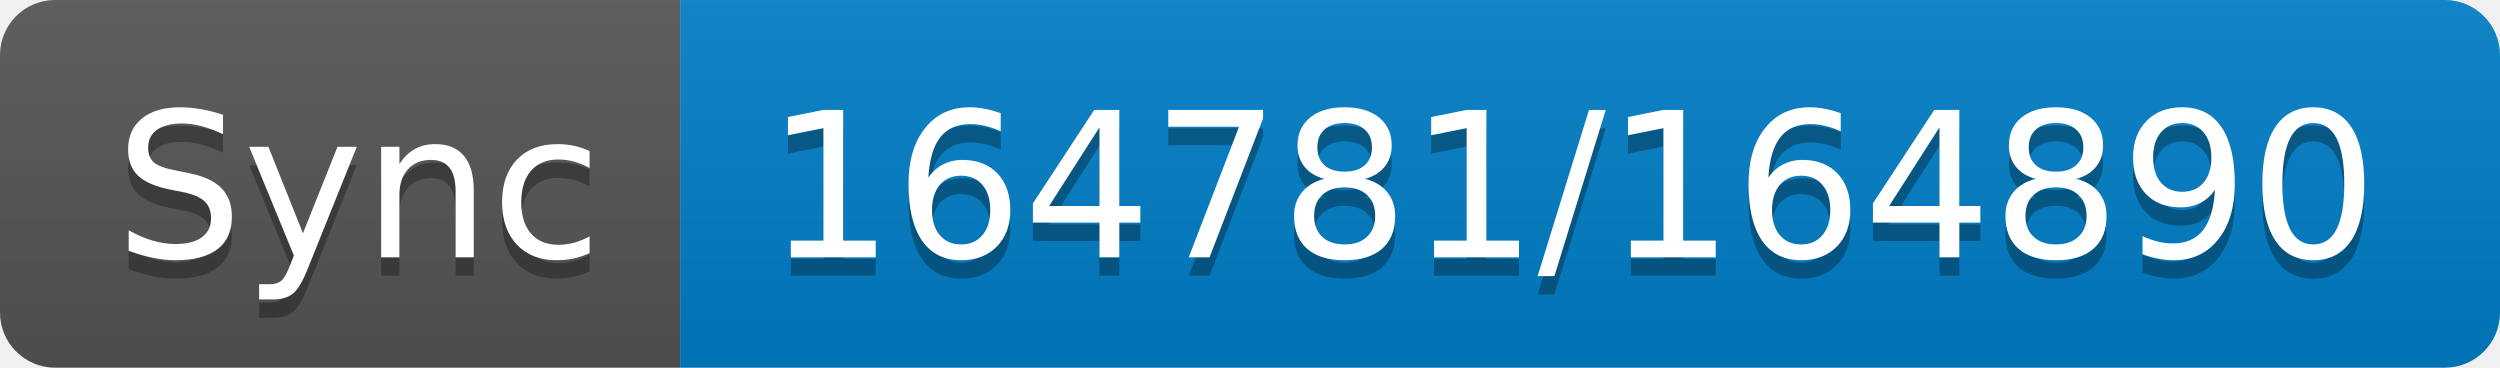
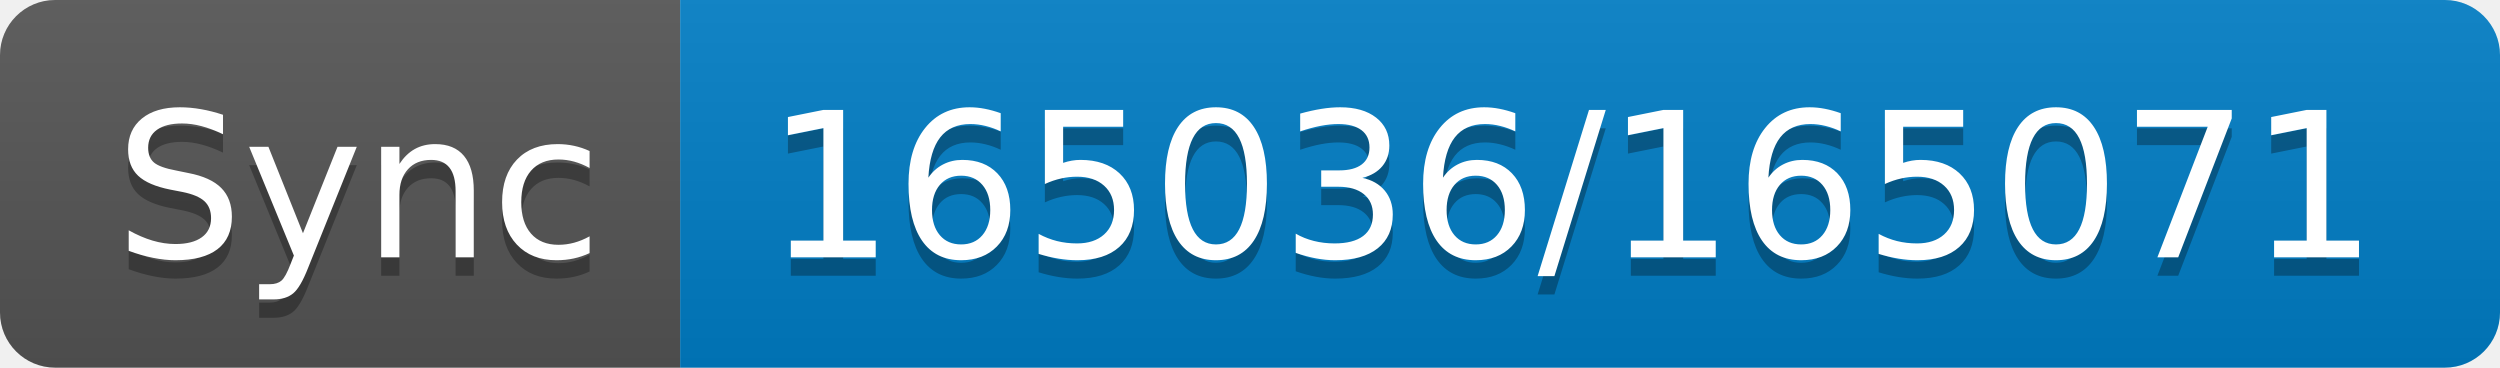
- <svg xmlns="http://www.w3.org/2000/svg" width="136" height="20" role="img" aria-label="Sync: 164781/164890">
+ <svg xmlns="http://www.w3.org/2000/svg" width="136" height="20" role="img" aria-label="Sync: 165036/165071">
  <linearGradient id="s" x2="0" y2="100%">
    <stop offset="0" stop-color="#bbb" stop-opacity=".1" />
    <stop offset="1" stop-opacity=".1" />
  </linearGradient>
  <clipPath id="r">
    <rect width="136" height="20" rx="3" fill="#fff" />
  </clipPath>
  <g clip-path="url(#r)">
    <rect width="37" height="20" fill="#555" />
    <rect x="37" width="99" height="20" fill="#007ec6" />
    <rect width="136" height="20" fill="url(#s)" />
  </g>
  <g fill="#fff" text-anchor="middle" font-family="Verdana,Geneva,DejaVu Sans,sans-serif" text-rendering="geometricPrecision" font-size="110">
    <text aria-hidden="true" x="195" y="150" fill="#010101" fill-opacity=".3" transform="scale(.1)" textLength="270">Sync</text>
    <text x="195" y="140" transform="scale(.1)" fill="#fff" textLength="270">Sync</text>
-     <text aria-hidden="true" x="855" y="150" fill="#010101" fill-opacity=".3" transform="scale(.1)" textLength="890">164781/164890</text>
-     <text x="855" y="140" transform="scale(.1)" fill="#fff" textLength="890">164781/164890</text>
+     <text aria-hidden="true" x="855" y="150" fill="#010101" fill-opacity=".3" transform="scale(.1)" textLength="890">165036/165071</text>
+     <text x="855" y="140" transform="scale(.1)" fill="#fff" textLength="890">165036/165071</text>
  </g>
</svg>
